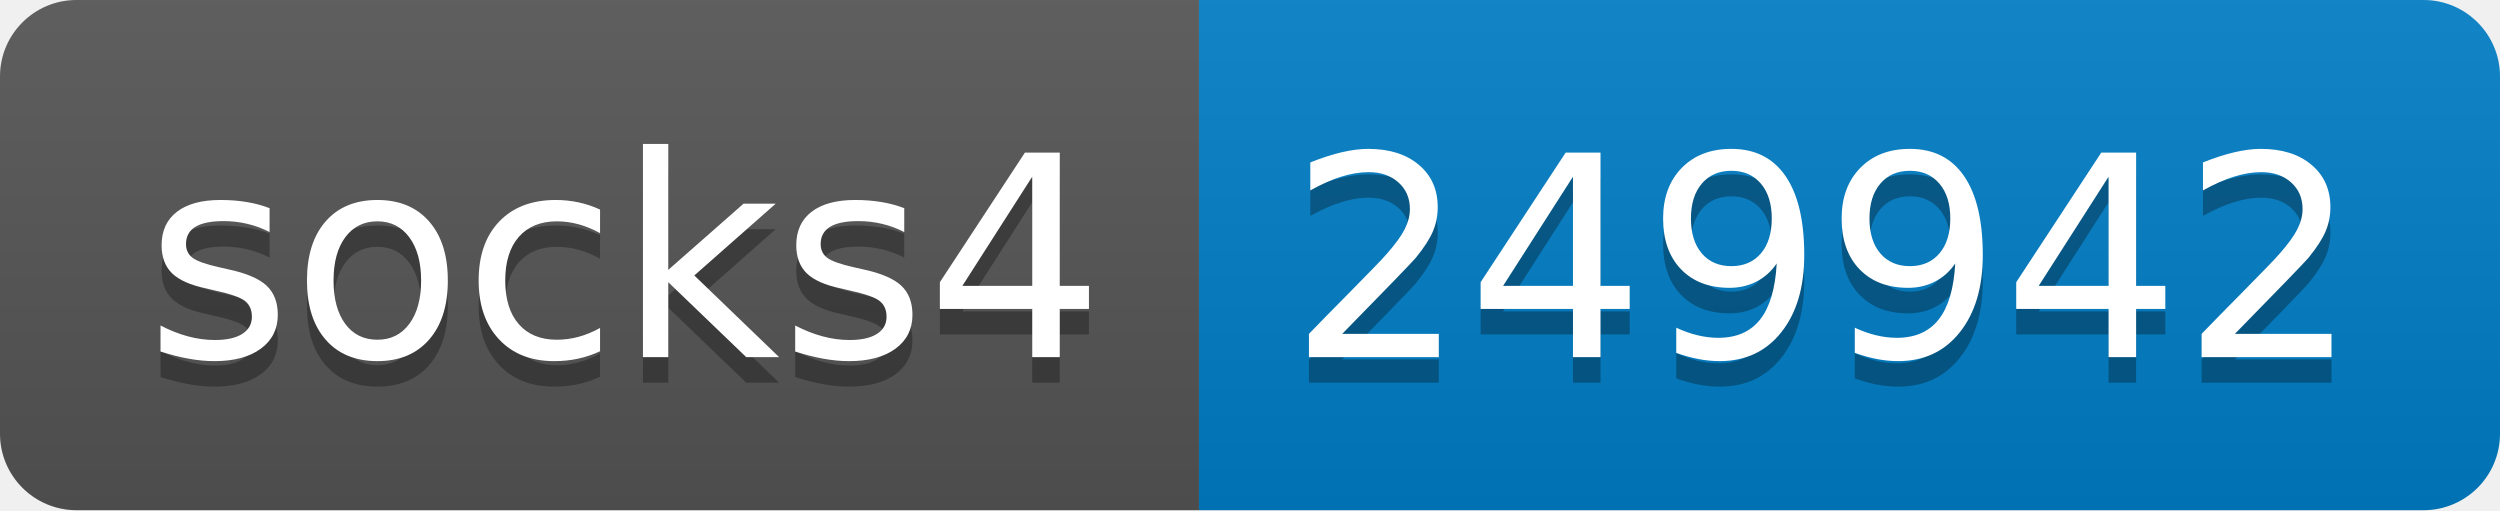
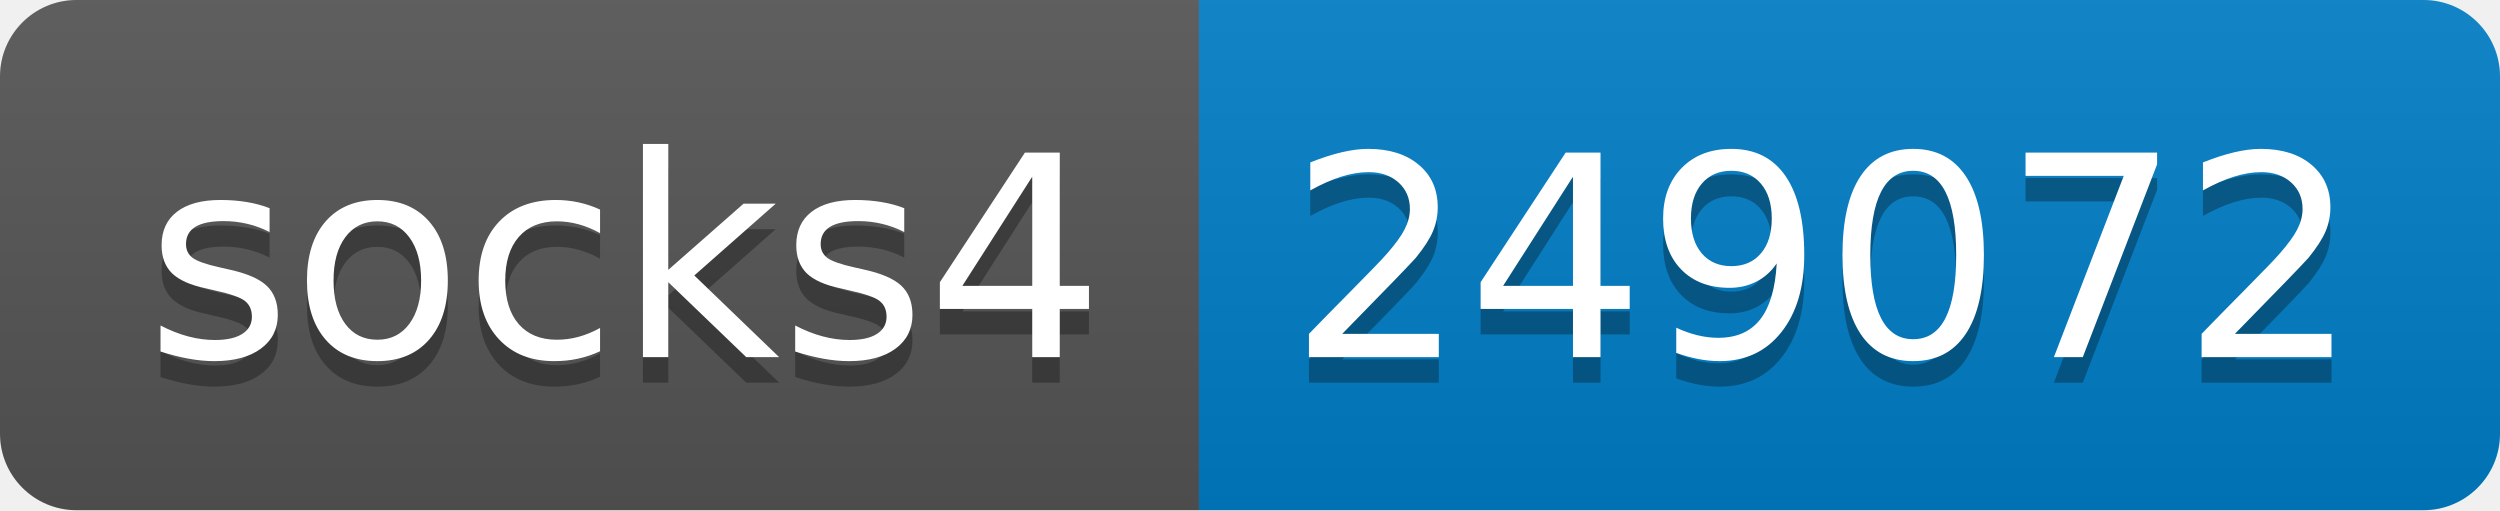
- <svg xmlns="http://www.w3.org/2000/svg" width="98" height="20" role="img" aria-label="socks4: 249942">
+ <svg xmlns="http://www.w3.org/2000/svg" width="98" height="20" role="img" aria-label="socks4: 249072">
  <linearGradient id="s" x2="0" y2="100%">
    <stop offset="0" stop-color="#bbb" stop-opacity=".1" />
    <stop offset="1" stop-opacity=".1" />
  </linearGradient>
  <clipPath id="r">
    <rect width="98" height="20" rx="3" fill="#fff" />
  </clipPath>
  <g clip-path="url(#r)">
    <rect width="47" height="20" fill="#555" />
    <rect x="47" width="51" height="20" fill="#007ec6" />
    <rect width="98" height="20" fill="url(#s)" />
  </g>
  <g fill="#fff" text-anchor="middle" font-family="Verdana,Geneva,DejaVu Sans,sans-serif" text-rendering="geometricPrecision" font-size="110">
    <text aria-hidden="true" x="245" y="150" fill="#010101" fill-opacity=".3" transform="scale(.1)" textLength="370">socks4</text>
    <text x="245" y="140" transform="scale(.1)" fill="#fff" textLength="370">socks4</text>
-     <text aria-hidden="true" x="715" y="150" fill="#010101" fill-opacity=".3" transform="scale(.1)" textLength="410">249942</text>
-     <text x="715" y="140" transform="scale(.1)" fill="#fff" textLength="410">249942</text>
+     <text aria-hidden="true" x="715" y="150" fill="#010101" fill-opacity=".3" transform="scale(.1)" textLength="410">249072</text>
+     <text x="715" y="140" transform="scale(.1)" fill="#fff" textLength="410">249072</text>
  </g>
</svg>
